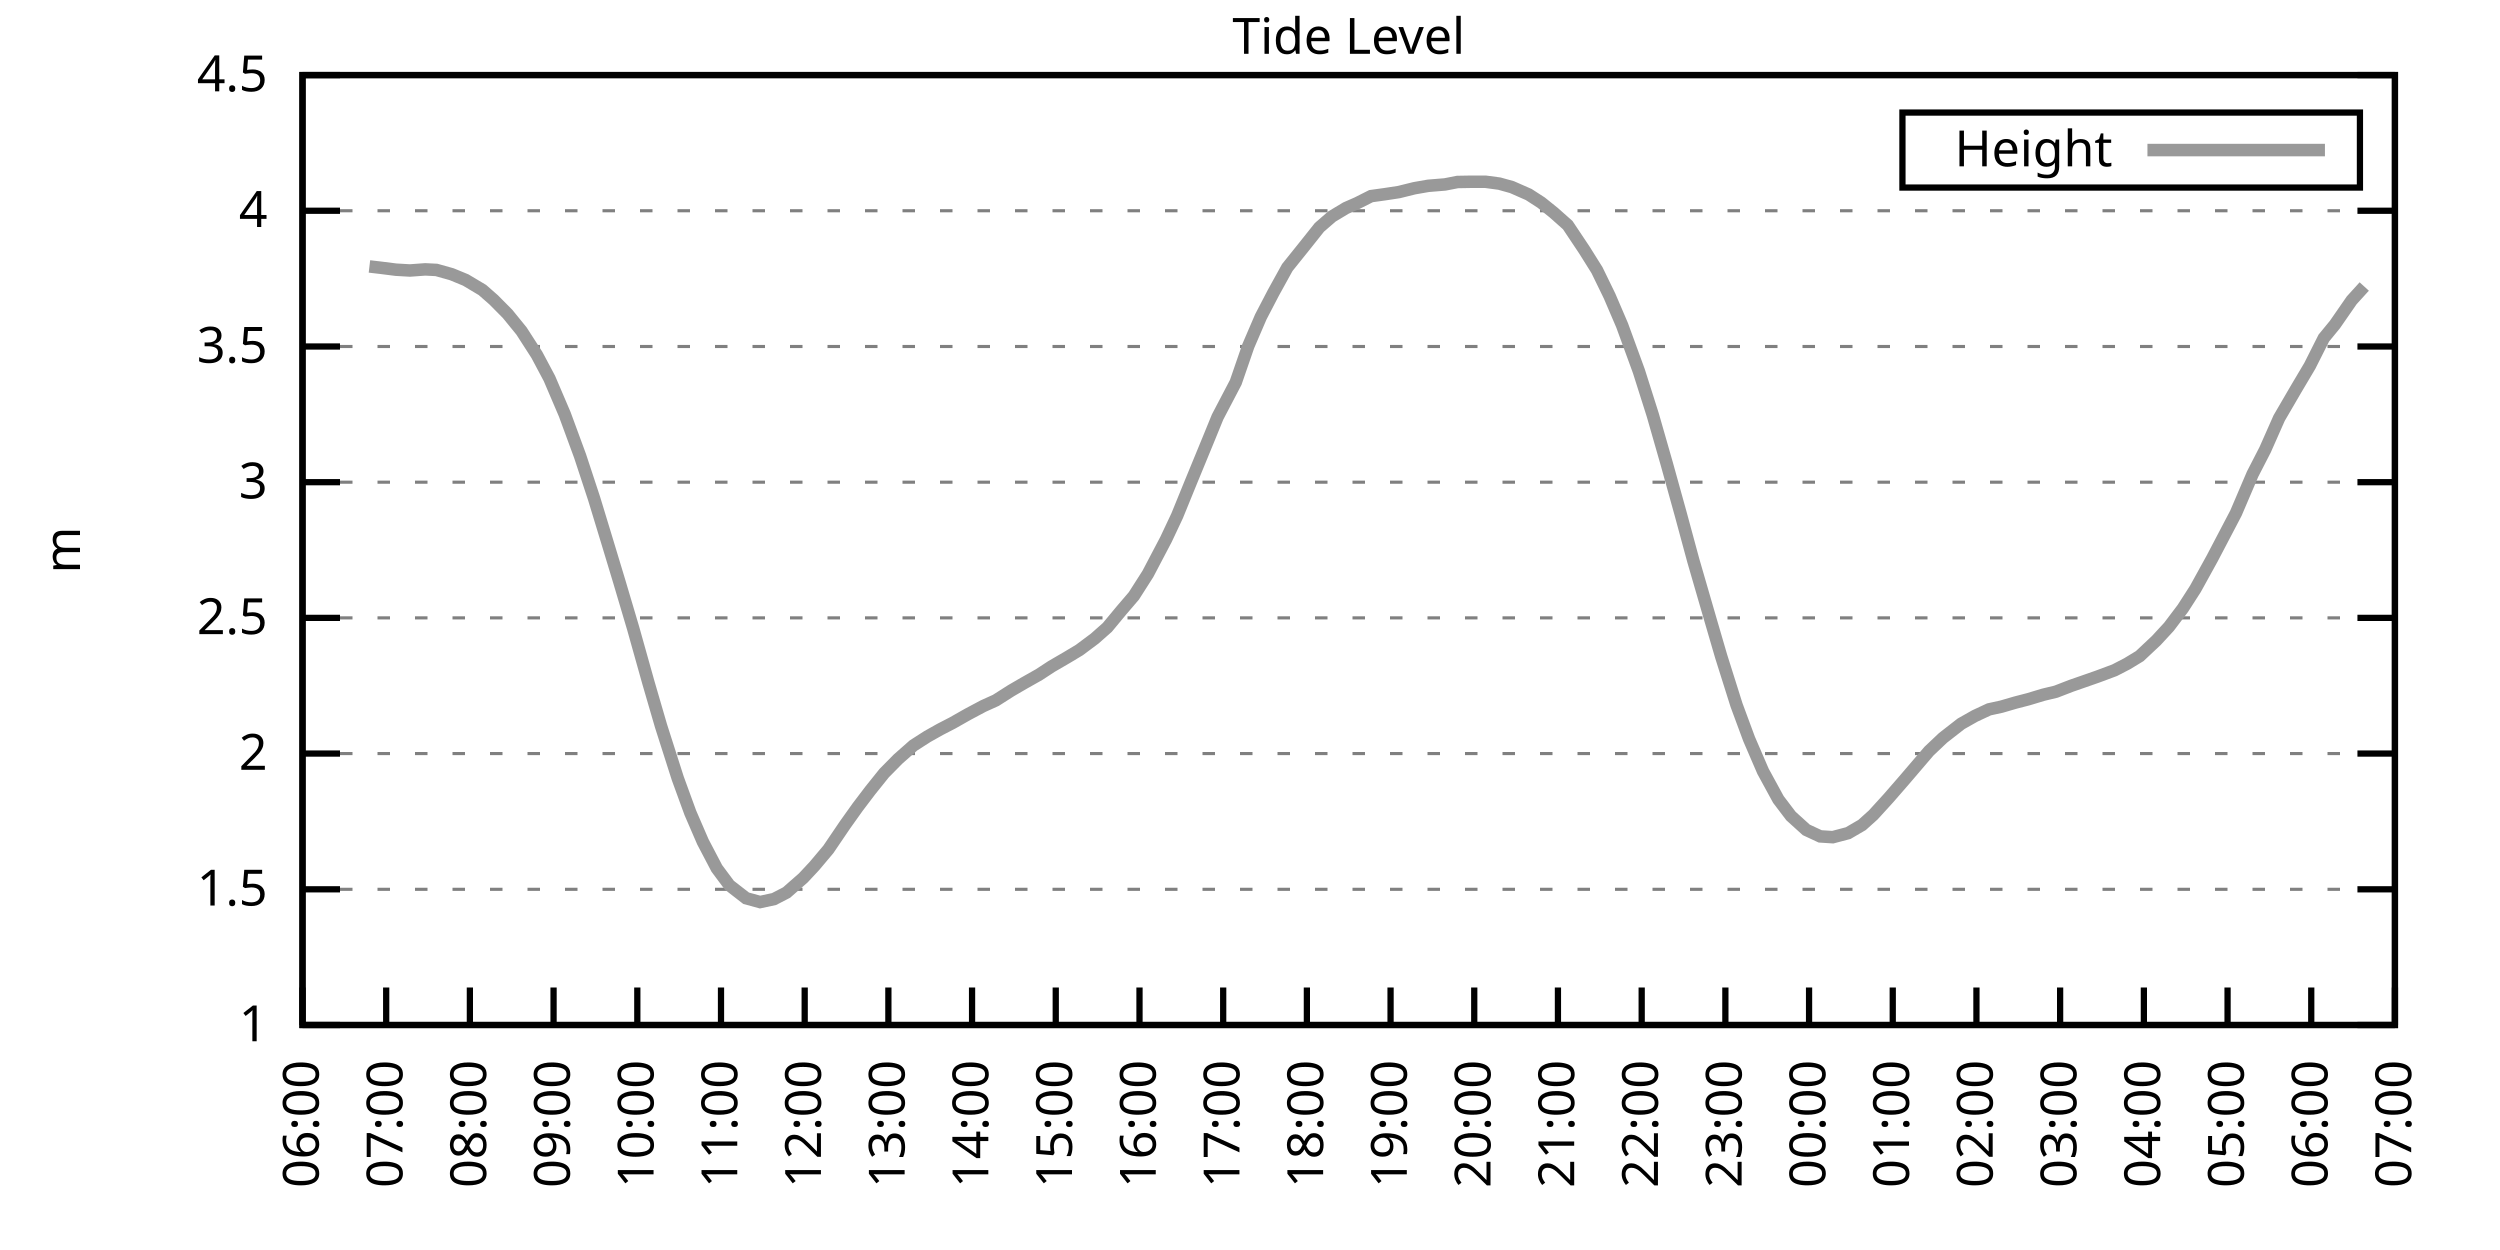
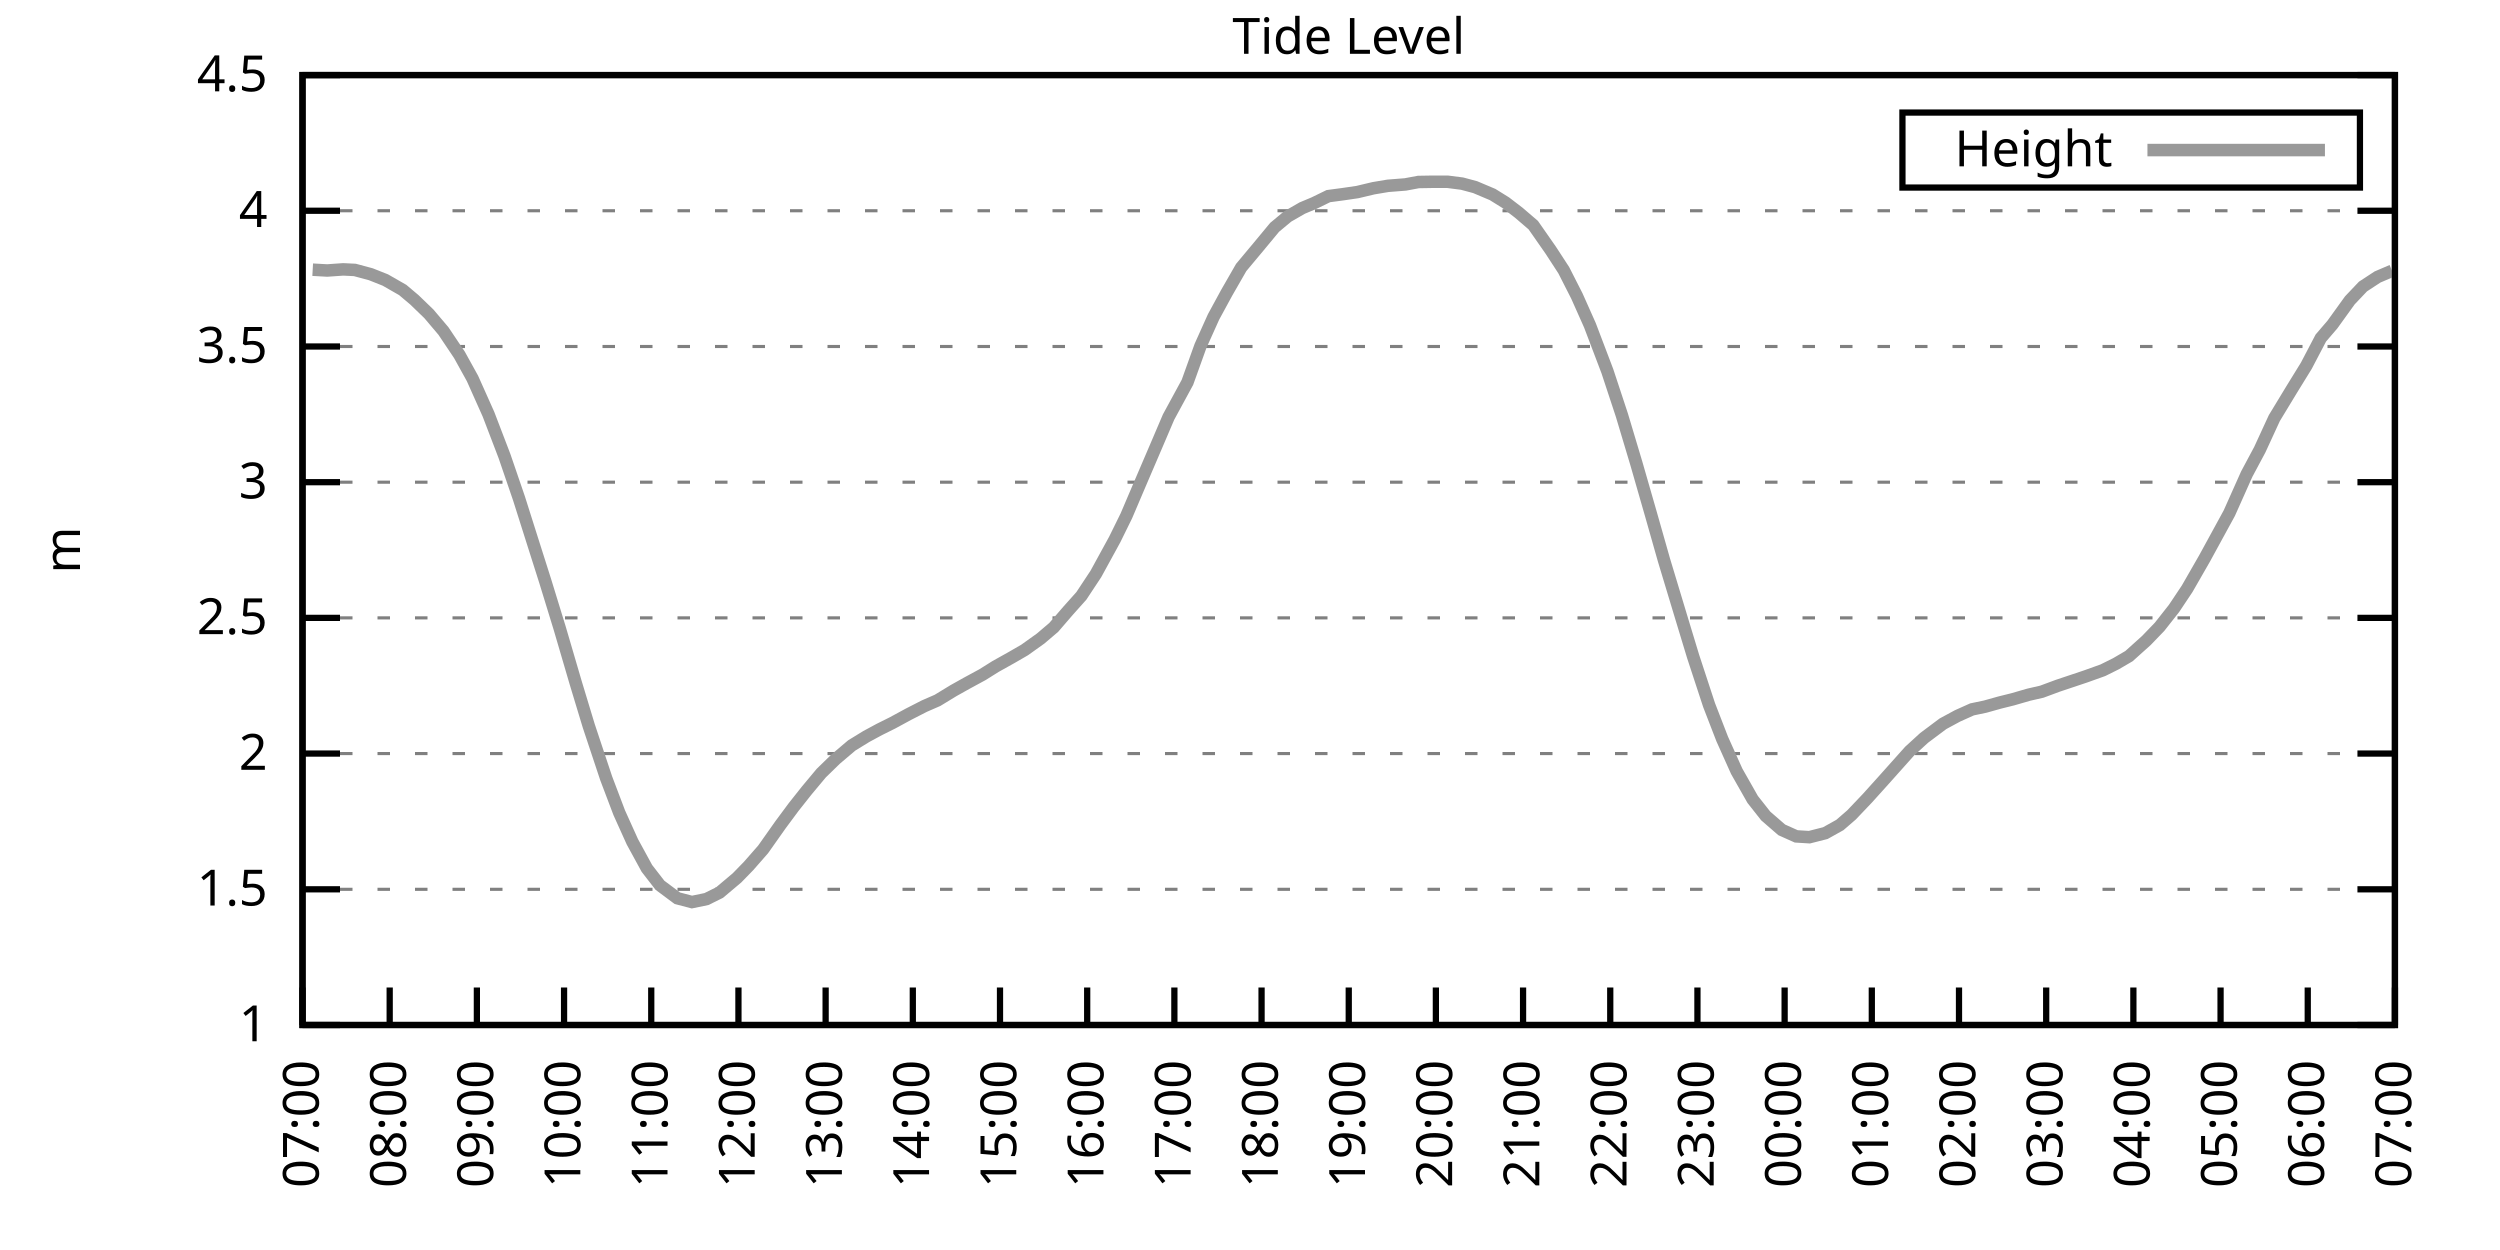
<svg xmlns="http://www.w3.org/2000/svg" xmlns:xlink="http://www.w3.org/1999/xlink" width="400" height="200" viewBox="0 0 400 200">
  <g id="gnuplot_canvas">
    <rect x="0" y="0" width="400" height="200" fill="none" />
    <defs>
      <circle id="gpDot" r="0.5" stroke-width="0.5" stroke="currentColor" />
      <path id="gpPt0" stroke-width="0.333" stroke="currentColor" d="M-1,0 h2 M0,-1 v2" />
      <path id="gpPt1" stroke-width="0.333" stroke="currentColor" d="M-1,-1 L1,1 M1,-1 L-1,1" />
      <path id="gpPt2" stroke-width="0.333" stroke="currentColor" d="M-1,0 L1,0 M0,-1 L0,1 M-1,-1 L1,1 M-1,1 L1,-1" />
      <rect id="gpPt3" stroke-width="0.333" stroke="currentColor" x="-1" y="-1" width="2" height="2" />
      <rect id="gpPt4" stroke-width="0.333" stroke="currentColor" fill="currentColor" x="-1" y="-1" width="2" height="2" />
      <circle id="gpPt5" stroke-width="0.333" stroke="currentColor" cx="0" cy="0" r="1" />
      <use xlink:href="#gpPt5" id="gpPt6" fill="currentColor" stroke="none" />
      <path id="gpPt7" stroke-width="0.333" stroke="currentColor" d="M0,-1.33 L-1.33,0.67 L1.33,0.67 z" />
      <use xlink:href="#gpPt7" id="gpPt8" fill="currentColor" stroke="none" />
      <use xlink:href="#gpPt7" id="gpPt9" stroke="currentColor" transform="rotate(180)" />
      <use xlink:href="#gpPt9" id="gpPt10" fill="currentColor" stroke="none" />
      <use xlink:href="#gpPt3" id="gpPt11" stroke="currentColor" transform="rotate(45)" />
      <use xlink:href="#gpPt11" id="gpPt12" fill="currentColor" stroke="none" />
      <path id="gpPt13" stroke-width="0.333" stroke="currentColor" d="M0,1.330 L1.265,0.411 L0.782,-1.067 L-0.782,-1.076 L-1.265,0.411 z" />
      <use xlink:href="#gpPt13" id="gpPt14" fill="currentColor" stroke="none" />
      <filter id="textbox" filterUnits="objectBoundingBox" x="0" y="0" height="1" width="1">
        <feFlood flood-color="white" flood-opacity="1" result="bgnd" />
        <feComposite in="SourceGraphic" in2="bgnd" operator="atop" />
      </filter>
      <filter id="greybox" filterUnits="objectBoundingBox" x="0" y="0" height="1" width="1">
        <feFlood flood-color="lightgrey" flood-opacity="1" result="grey" />
        <feComposite in="SourceGraphic" in2="grey" operator="atop" />
      </filter>
    </defs>
    <g fill="none" color="white" stroke="currentColor" stroke-width="1.00" stroke-linecap="butt" stroke-linejoin="miter">
</g>
    <g fill="none" color="black" stroke="currentColor" stroke-width="1.00" stroke-linecap="butt" stroke-linejoin="miter">
      <g stroke="none" shape-rendering="crispEdges">
        <polygon fill="rgb(255, 255, 255)" points="48.40,164.00 383.18,164.00 383.18,12.02 48.40,12.02 " />
      </g>
    </g>
    <g fill="none" color="black" stroke="currentColor" stroke-width="1.00" stroke-linecap="butt" stroke-linejoin="miter">
</g>
    <g fill="none" color="black" stroke="black" stroke-width="0.50" stroke-linecap="butt" stroke-linejoin="miter">
</g>
    <g fill="none" color="gray" stroke="currentColor" stroke-width="0.50" stroke-linecap="butt" stroke-linejoin="miter">
      <path stroke="gray" stroke-dasharray="2,4" class="gridline" d="M48.40,164.00 L383.19,164.00  " />
    </g>
    <g fill="none" color="gray" stroke="gray" stroke-width="1.00" stroke-linecap="butt" stroke-linejoin="miter">
</g>
    <g fill="none" color="black" stroke="currentColor" stroke-width="1.00" stroke-linecap="butt" stroke-linejoin="miter">
      <path stroke="black" d="M48.40,164.00 L54.40,164.00 M383.19,164.00 L377.19,164.00  " />
      <g transform="translate(42.80,166.60)" stroke="none" fill="black" font-family="Sans" font-size="8.00" text-anchor="end">
        <text>
          <tspan font-family="Sans"> 1</tspan>
        </text>
      </g>
    </g>
    <g fill="none" color="black" stroke="currentColor" stroke-width="1.00" stroke-linecap="butt" stroke-linejoin="miter">
</g>
    <g fill="none" color="black" stroke="black" stroke-width="0.50" stroke-linecap="butt" stroke-linejoin="miter">
</g>
    <g fill="none" color="gray" stroke="currentColor" stroke-width="0.50" stroke-linecap="butt" stroke-linejoin="miter">
      <path stroke="gray" stroke-dasharray="2,4" class="gridline" d="M48.40,142.29 L383.19,142.29  " />
    </g>
    <g fill="none" color="gray" stroke="gray" stroke-width="1.00" stroke-linecap="butt" stroke-linejoin="miter">
</g>
    <g fill="none" color="black" stroke="currentColor" stroke-width="1.00" stroke-linecap="butt" stroke-linejoin="miter">
      <path stroke="black" d="M48.40,142.29 L54.40,142.29 M383.19,142.29 L377.19,142.29  " />
      <g transform="translate(42.80,144.89)" stroke="none" fill="black" font-family="Sans" font-size="8.00" text-anchor="end">
        <text>
          <tspan font-family="Sans"> 1.5</tspan>
        </text>
      </g>
    </g>
    <g fill="none" color="black" stroke="currentColor" stroke-width="1.00" stroke-linecap="butt" stroke-linejoin="miter">
</g>
    <g fill="none" color="black" stroke="black" stroke-width="0.50" stroke-linecap="butt" stroke-linejoin="miter">
</g>
    <g fill="none" color="gray" stroke="currentColor" stroke-width="0.50" stroke-linecap="butt" stroke-linejoin="miter">
      <path stroke="gray" stroke-dasharray="2,4" class="gridline" d="M48.40,120.57 L383.19,120.57  " />
    </g>
    <g fill="none" color="gray" stroke="gray" stroke-width="1.00" stroke-linecap="butt" stroke-linejoin="miter">
</g>
    <g fill="none" color="black" stroke="currentColor" stroke-width="1.00" stroke-linecap="butt" stroke-linejoin="miter">
      <path stroke="black" d="M48.40,120.57 L54.40,120.57 M383.19,120.57 L377.19,120.57  " />
      <g transform="translate(42.80,123.17)" stroke="none" fill="black" font-family="Sans" font-size="8.00" text-anchor="end">
        <text>
          <tspan font-family="Sans"> 2</tspan>
        </text>
      </g>
    </g>
    <g fill="none" color="black" stroke="currentColor" stroke-width="1.00" stroke-linecap="butt" stroke-linejoin="miter">
</g>
    <g fill="none" color="black" stroke="black" stroke-width="0.50" stroke-linecap="butt" stroke-linejoin="miter">
</g>
    <g fill="none" color="gray" stroke="currentColor" stroke-width="0.50" stroke-linecap="butt" stroke-linejoin="miter">
      <path stroke="gray" stroke-dasharray="2,4" class="gridline" d="M48.40,98.86 L383.19,98.86  " />
    </g>
    <g fill="none" color="gray" stroke="gray" stroke-width="1.00" stroke-linecap="butt" stroke-linejoin="miter">
</g>
    <g fill="none" color="black" stroke="currentColor" stroke-width="1.00" stroke-linecap="butt" stroke-linejoin="miter">
      <path stroke="black" d="M48.40,98.86 L54.40,98.86 M383.19,98.86 L377.19,98.86  " />
      <g transform="translate(42.80,101.46)" stroke="none" fill="black" font-family="Sans" font-size="8.00" text-anchor="end">
        <text>
          <tspan font-family="Sans"> 2.5</tspan>
        </text>
      </g>
    </g>
    <g fill="none" color="black" stroke="currentColor" stroke-width="1.00" stroke-linecap="butt" stroke-linejoin="miter">
</g>
    <g fill="none" color="black" stroke="black" stroke-width="0.50" stroke-linecap="butt" stroke-linejoin="miter">
</g>
    <g fill="none" color="gray" stroke="currentColor" stroke-width="0.50" stroke-linecap="butt" stroke-linejoin="miter">
      <path stroke="gray" stroke-dasharray="2,4" class="gridline" d="M48.40,77.15 L383.19,77.15  " />
    </g>
    <g fill="none" color="gray" stroke="gray" stroke-width="1.00" stroke-linecap="butt" stroke-linejoin="miter">
</g>
    <g fill="none" color="black" stroke="currentColor" stroke-width="1.00" stroke-linecap="butt" stroke-linejoin="miter">
      <path stroke="black" d="M48.40,77.15 L54.40,77.15 M383.19,77.15 L377.19,77.15  " />
      <g transform="translate(42.80,79.75)" stroke="none" fill="black" font-family="Sans" font-size="8.00" text-anchor="end">
        <text>
          <tspan font-family="Sans"> 3</tspan>
        </text>
      </g>
    </g>
    <g fill="none" color="black" stroke="currentColor" stroke-width="1.00" stroke-linecap="butt" stroke-linejoin="miter">
</g>
    <g fill="none" color="black" stroke="black" stroke-width="0.50" stroke-linecap="butt" stroke-linejoin="miter">
</g>
    <g fill="none" color="gray" stroke="currentColor" stroke-width="0.50" stroke-linecap="butt" stroke-linejoin="miter">
      <path stroke="gray" stroke-dasharray="2,4" class="gridline" d="M48.40,55.44 L383.19,55.44  " />
    </g>
    <g fill="none" color="gray" stroke="gray" stroke-width="1.00" stroke-linecap="butt" stroke-linejoin="miter">
</g>
    <g fill="none" color="black" stroke="currentColor" stroke-width="1.00" stroke-linecap="butt" stroke-linejoin="miter">
      <path stroke="black" d="M48.40,55.44 L54.40,55.44 M383.19,55.44 L377.19,55.44  " />
      <g transform="translate(42.80,58.04)" stroke="none" fill="black" font-family="Sans" font-size="8.00" text-anchor="end">
        <text>
          <tspan font-family="Sans"> 3.5</tspan>
        </text>
      </g>
    </g>
    <g fill="none" color="black" stroke="currentColor" stroke-width="1.00" stroke-linecap="butt" stroke-linejoin="miter">
</g>
    <g fill="none" color="black" stroke="black" stroke-width="0.50" stroke-linecap="butt" stroke-linejoin="miter">
</g>
    <g fill="none" color="gray" stroke="currentColor" stroke-width="0.50" stroke-linecap="butt" stroke-linejoin="miter">
      <path stroke="gray" stroke-dasharray="2,4" class="gridline" d="M48.40,33.72 L383.19,33.72  " />
    </g>
    <g fill="none" color="gray" stroke="gray" stroke-width="1.00" stroke-linecap="butt" stroke-linejoin="miter">
</g>
    <g fill="none" color="black" stroke="currentColor" stroke-width="1.00" stroke-linecap="butt" stroke-linejoin="miter">
      <path stroke="black" d="M48.40,33.72 L54.40,33.72 M383.19,33.72 L377.19,33.72  " />
      <g transform="translate(42.80,36.32)" stroke="none" fill="black" font-family="Sans" font-size="8.00" text-anchor="end">
        <text>
          <tspan font-family="Sans"> 4</tspan>
        </text>
      </g>
    </g>
    <g fill="none" color="black" stroke="currentColor" stroke-width="1.00" stroke-linecap="butt" stroke-linejoin="miter">
</g>
    <g fill="none" color="black" stroke="black" stroke-width="0.50" stroke-linecap="butt" stroke-linejoin="miter">
</g>
    <g fill="none" color="gray" stroke="currentColor" stroke-width="0.50" stroke-linecap="butt" stroke-linejoin="miter">
      <path stroke="gray" stroke-dasharray="2,4" class="gridline" d="M48.40,12.01 L383.19,12.01  " />
    </g>
    <g fill="none" color="gray" stroke="gray" stroke-width="1.00" stroke-linecap="butt" stroke-linejoin="miter">
</g>
    <g fill="none" color="black" stroke="currentColor" stroke-width="1.00" stroke-linecap="butt" stroke-linejoin="miter">
      <path stroke="black" d="M48.40,12.01 L54.40,12.01 M383.19,12.01 L377.19,12.01  " />
      <g transform="translate(42.80,14.61)" stroke="none" fill="black" font-family="Sans" font-size="8.00" text-anchor="end">
        <text>
          <tspan font-family="Sans"> 4.5</tspan>
        </text>
      </g>
    </g>
    <g fill="none" color="black" stroke="currentColor" stroke-width="1.00" stroke-linecap="butt" stroke-linejoin="miter">
      <path stroke="black" d="M48.40,164.00 L48.40,158.00  " />
      <g transform="translate(51.00,169.60) rotate(270.00)" stroke="none" fill="black" font-family="Sans" font-size="8.00" text-anchor="end">
        <text>
-           <tspan font-family="Sans">06:00</tspan>
-         </text>
-       </g>
-     </g>
-     <g fill="none" color="black" stroke="currentColor" stroke-width="1.00" stroke-linecap="butt" stroke-linejoin="miter">
-       <path stroke="black" d="M61.79,164.00 L61.79,158.00  " />
-       <g transform="translate(64.39,169.60) rotate(270.00)" stroke="none" fill="black" font-family="Sans" font-size="8.00" text-anchor="end">
-         <text>
          <tspan font-family="Sans">07:00</tspan>
        </text>
      </g>
    </g>
    <g fill="none" color="black" stroke="currentColor" stroke-width="1.00" stroke-linecap="butt" stroke-linejoin="miter">
-       <path stroke="black" d="M75.18,164.00 L75.18,158.00  " />
-       <g transform="translate(77.78,169.60) rotate(270.00)" stroke="none" fill="black" font-family="Sans" font-size="8.00" text-anchor="end">
+       <path stroke="black" d="M62.35,164.00 L62.35,158.00  " />
+       <g transform="translate(64.95,169.60) rotate(270.00)" stroke="none" fill="black" font-family="Sans" font-size="8.00" text-anchor="end">
        <text>
          <tspan font-family="Sans">08:00</tspan>
        </text>
      </g>
    </g>
    <g fill="none" color="black" stroke="currentColor" stroke-width="1.00" stroke-linecap="butt" stroke-linejoin="miter">
-       <path stroke="black" d="M88.57,164.00 L88.57,158.00  " />
-       <g transform="translate(91.17,169.60) rotate(270.00)" stroke="none" fill="black" font-family="Sans" font-size="8.00" text-anchor="end">
+       <path stroke="black" d="M76.30,164.00 L76.30,158.00  " />
+       <g transform="translate(78.90,169.60) rotate(270.00)" stroke="none" fill="black" font-family="Sans" font-size="8.00" text-anchor="end">
        <text>
          <tspan font-family="Sans">09:00</tspan>
        </text>
      </g>
    </g>
    <g fill="none" color="black" stroke="currentColor" stroke-width="1.00" stroke-linecap="butt" stroke-linejoin="miter">
-       <path stroke="black" d="M101.97,164.00 L101.97,158.00  " />
-       <g transform="translate(104.57,169.60) rotate(270.00)" stroke="none" fill="black" font-family="Sans" font-size="8.00" text-anchor="end">
+       <path stroke="black" d="M90.25,164.00 L90.25,158.00  " />
+       <g transform="translate(92.85,169.60) rotate(270.00)" stroke="none" fill="black" font-family="Sans" font-size="8.00" text-anchor="end">
        <text>
          <tspan font-family="Sans">10:00</tspan>
        </text>
      </g>
    </g>
    <g fill="none" color="black" stroke="currentColor" stroke-width="1.00" stroke-linecap="butt" stroke-linejoin="miter">
-       <path stroke="black" d="M115.36,164.00 L115.36,158.00  " />
-       <g transform="translate(117.96,169.60) rotate(270.00)" stroke="none" fill="black" font-family="Sans" font-size="8.00" text-anchor="end">
+       <path stroke="black" d="M104.20,164.00 L104.20,158.00  " />
+       <g transform="translate(106.80,169.60) rotate(270.00)" stroke="none" fill="black" font-family="Sans" font-size="8.00" text-anchor="end">
        <text>
          <tspan font-family="Sans">11:00</tspan>
        </text>
      </g>
    </g>
    <g fill="none" color="black" stroke="currentColor" stroke-width="1.00" stroke-linecap="butt" stroke-linejoin="miter">
-       <path stroke="black" d="M128.75,164.00 L128.75,158.00  " />
-       <g transform="translate(131.35,169.60) rotate(270.00)" stroke="none" fill="black" font-family="Sans" font-size="8.00" text-anchor="end">
+       <path stroke="black" d="M118.15,164.00 L118.15,158.00  " />
+       <g transform="translate(120.75,169.60) rotate(270.00)" stroke="none" fill="black" font-family="Sans" font-size="8.00" text-anchor="end">
        <text>
          <tspan font-family="Sans">12:00</tspan>
        </text>
      </g>
    </g>
    <g fill="none" color="black" stroke="currentColor" stroke-width="1.00" stroke-linecap="butt" stroke-linejoin="miter">
-       <path stroke="black" d="M142.14,164.00 L142.14,158.00  " />
-       <g transform="translate(144.74,169.60) rotate(270.00)" stroke="none" fill="black" font-family="Sans" font-size="8.00" text-anchor="end">
+       <path stroke="black" d="M132.10,164.00 L132.10,158.00  " />
+       <g transform="translate(134.70,169.60) rotate(270.00)" stroke="none" fill="black" font-family="Sans" font-size="8.00" text-anchor="end">
        <text>
          <tspan font-family="Sans">13:00</tspan>
        </text>
      </g>
    </g>
    <g fill="none" color="black" stroke="currentColor" stroke-width="1.00" stroke-linecap="butt" stroke-linejoin="miter">
-       <path stroke="black" d="M155.53,164.00 L155.53,158.00  " />
-       <g transform="translate(158.13,169.60) rotate(270.00)" stroke="none" fill="black" font-family="Sans" font-size="8.00" text-anchor="end">
+       <path stroke="black" d="M146.05,164.00 L146.05,158.00  " />
+       <g transform="translate(148.65,169.60) rotate(270.00)" stroke="none" fill="black" font-family="Sans" font-size="8.00" text-anchor="end">
        <text>
          <tspan font-family="Sans">14:00</tspan>
        </text>
      </g>
    </g>
    <g fill="none" color="black" stroke="currentColor" stroke-width="1.00" stroke-linecap="butt" stroke-linejoin="miter">
-       <path stroke="black" d="M168.92,164.00 L168.92,158.00  " />
-       <g transform="translate(171.52,169.60) rotate(270.00)" stroke="none" fill="black" font-family="Sans" font-size="8.00" text-anchor="end">
+       <path stroke="black" d="M160.00,164.00 L160.00,158.00  " />
+       <g transform="translate(162.60,169.60) rotate(270.00)" stroke="none" fill="black" font-family="Sans" font-size="8.00" text-anchor="end">
        <text>
          <tspan font-family="Sans">15:00</tspan>
        </text>
      </g>
    </g>
    <g fill="none" color="black" stroke="currentColor" stroke-width="1.00" stroke-linecap="butt" stroke-linejoin="miter">
-       <path stroke="black" d="M182.32,164.00 L182.32,158.00  " />
-       <g transform="translate(184.92,169.60) rotate(270.00)" stroke="none" fill="black" font-family="Sans" font-size="8.00" text-anchor="end">
+       <path stroke="black" d="M173.95,164.00 L173.95,158.00  " />
+       <g transform="translate(176.55,169.60) rotate(270.00)" stroke="none" fill="black" font-family="Sans" font-size="8.00" text-anchor="end">
        <text>
          <tspan font-family="Sans">16:00</tspan>
        </text>
      </g>
    </g>
    <g fill="none" color="black" stroke="currentColor" stroke-width="1.00" stroke-linecap="butt" stroke-linejoin="miter">
-       <path stroke="black" d="M195.71,164.00 L195.71,158.00  " />
-       <g transform="translate(198.31,169.60) rotate(270.00)" stroke="none" fill="black" font-family="Sans" font-size="8.00" text-anchor="end">
+       <path stroke="black" d="M187.90,164.00 L187.90,158.00  " />
+       <g transform="translate(190.50,169.60) rotate(270.00)" stroke="none" fill="black" font-family="Sans" font-size="8.00" text-anchor="end">
        <text>
          <tspan font-family="Sans">17:00</tspan>
        </text>
      </g>
    </g>
    <g fill="none" color="black" stroke="currentColor" stroke-width="1.00" stroke-linecap="butt" stroke-linejoin="miter">
-       <path stroke="black" d="M209.10,164.00 L209.10,158.00  " />
-       <g transform="translate(211.70,169.60) rotate(270.00)" stroke="none" fill="black" font-family="Sans" font-size="8.00" text-anchor="end">
+       <path stroke="black" d="M201.85,164.00 L201.85,158.00  " />
+       <g transform="translate(204.45,169.60) rotate(270.00)" stroke="none" fill="black" font-family="Sans" font-size="8.00" text-anchor="end">
        <text>
          <tspan font-family="Sans">18:00</tspan>
        </text>
      </g>
    </g>
    <g fill="none" color="black" stroke="currentColor" stroke-width="1.00" stroke-linecap="butt" stroke-linejoin="miter">
-       <path stroke="black" d="M222.49,164.00 L222.49,158.00  " />
-       <g transform="translate(225.09,169.60) rotate(270.00)" stroke="none" fill="black" font-family="Sans" font-size="8.00" text-anchor="end">
+       <path stroke="black" d="M215.80,164.00 L215.80,158.00  " />
+       <g transform="translate(218.40,169.60) rotate(270.00)" stroke="none" fill="black" font-family="Sans" font-size="8.00" text-anchor="end">
        <text>
          <tspan font-family="Sans">19:00</tspan>
        </text>
      </g>
    </g>
    <g fill="none" color="black" stroke="currentColor" stroke-width="1.00" stroke-linecap="butt" stroke-linejoin="miter">
-       <path stroke="black" d="M235.88,164.00 L235.88,158.00  " />
-       <g transform="translate(238.48,169.60) rotate(270.00)" stroke="none" fill="black" font-family="Sans" font-size="8.00" text-anchor="end">
+       <path stroke="black" d="M229.74,164.00 L229.74,158.00  " />
+       <g transform="translate(232.34,169.60) rotate(270.00)" stroke="none" fill="black" font-family="Sans" font-size="8.00" text-anchor="end">
        <text>
          <tspan font-family="Sans">20:00</tspan>
        </text>
      </g>
    </g>
    <g fill="none" color="black" stroke="currentColor" stroke-width="1.00" stroke-linecap="butt" stroke-linejoin="miter">
-       <path stroke="black" d="M249.27,164.00 L249.27,158.00  " />
-       <g transform="translate(251.87,169.60) rotate(270.00)" stroke="none" fill="black" font-family="Sans" font-size="8.00" text-anchor="end">
+       <path stroke="black" d="M243.69,164.00 L243.69,158.00  " />
+       <g transform="translate(246.29,169.60) rotate(270.00)" stroke="none" fill="black" font-family="Sans" font-size="8.00" text-anchor="end">
        <text>
          <tspan font-family="Sans">21:00</tspan>
        </text>
      </g>
    </g>
    <g fill="none" color="black" stroke="currentColor" stroke-width="1.00" stroke-linecap="butt" stroke-linejoin="miter">
-       <path stroke="black" d="M262.67,164.00 L262.67,158.00  " />
-       <g transform="translate(265.27,169.60) rotate(270.00)" stroke="none" fill="black" font-family="Sans" font-size="8.00" text-anchor="end">
+       <path stroke="black" d="M257.64,164.00 L257.64,158.00  " />
+       <g transform="translate(260.24,169.60) rotate(270.00)" stroke="none" fill="black" font-family="Sans" font-size="8.00" text-anchor="end">
        <text>
          <tspan font-family="Sans">22:00</tspan>
        </text>
      </g>
    </g>
    <g fill="none" color="black" stroke="currentColor" stroke-width="1.00" stroke-linecap="butt" stroke-linejoin="miter">
-       <path stroke="black" d="M276.06,164.00 L276.06,158.00  " />
-       <g transform="translate(278.66,169.60) rotate(270.00)" stroke="none" fill="black" font-family="Sans" font-size="8.00" text-anchor="end">
+       <path stroke="black" d="M271.59,164.00 L271.59,158.00  " />
+       <g transform="translate(274.19,169.60) rotate(270.00)" stroke="none" fill="black" font-family="Sans" font-size="8.00" text-anchor="end">
        <text>
          <tspan font-family="Sans">23:00</tspan>
        </text>
      </g>
    </g>
    <g fill="none" color="black" stroke="currentColor" stroke-width="1.00" stroke-linecap="butt" stroke-linejoin="miter">
-       <path stroke="black" d="M289.45,164.00 L289.45,158.00  " />
-       <g transform="translate(292.05,169.60) rotate(270.00)" stroke="none" fill="black" font-family="Sans" font-size="8.00" text-anchor="end">
+       <path stroke="black" d="M285.54,164.00 L285.54,158.00  " />
+       <g transform="translate(288.14,169.60) rotate(270.00)" stroke="none" fill="black" font-family="Sans" font-size="8.00" text-anchor="end">
        <text>
          <tspan font-family="Sans">00:00</tspan>
        </text>
      </g>
    </g>
    <g fill="none" color="black" stroke="currentColor" stroke-width="1.00" stroke-linecap="butt" stroke-linejoin="miter">
-       <path stroke="black" d="M302.84,164.00 L302.84,158.00  " />
-       <g transform="translate(305.44,169.60) rotate(270.00)" stroke="none" fill="black" font-family="Sans" font-size="8.00" text-anchor="end">
+       <path stroke="black" d="M299.49,164.00 L299.49,158.00  " />
+       <g transform="translate(302.09,169.60) rotate(270.00)" stroke="none" fill="black" font-family="Sans" font-size="8.00" text-anchor="end">
        <text>
          <tspan font-family="Sans">01:00</tspan>
        </text>
      </g>
    </g>
    <g fill="none" color="black" stroke="currentColor" stroke-width="1.00" stroke-linecap="butt" stroke-linejoin="miter">
-       <path stroke="black" d="M316.23,164.00 L316.23,158.00  " />
-       <g transform="translate(318.83,169.60) rotate(270.00)" stroke="none" fill="black" font-family="Sans" font-size="8.00" text-anchor="end">
+       <path stroke="black" d="M313.44,164.00 L313.44,158.00  " />
+       <g transform="translate(316.04,169.60) rotate(270.00)" stroke="none" fill="black" font-family="Sans" font-size="8.00" text-anchor="end">
        <text>
          <tspan font-family="Sans">02:00</tspan>
        </text>
      </g>
    </g>
    <g fill="none" color="black" stroke="currentColor" stroke-width="1.00" stroke-linecap="butt" stroke-linejoin="miter">
-       <path stroke="black" d="M329.62,164.00 L329.62,158.00  " />
-       <g transform="translate(332.22,169.60) rotate(270.00)" stroke="none" fill="black" font-family="Sans" font-size="8.00" text-anchor="end">
+       <path stroke="black" d="M327.39,164.00 L327.39,158.00  " />
+       <g transform="translate(329.99,169.60) rotate(270.00)" stroke="none" fill="black" font-family="Sans" font-size="8.00" text-anchor="end">
        <text>
          <tspan font-family="Sans">03:00</tspan>
        </text>
      </g>
    </g>
    <g fill="none" color="black" stroke="currentColor" stroke-width="1.00" stroke-linecap="butt" stroke-linejoin="miter">
-       <path stroke="black" d="M343.02,164.00 L343.02,158.00  " />
-       <g transform="translate(345.62,169.60) rotate(270.00)" stroke="none" fill="black" font-family="Sans" font-size="8.00" text-anchor="end">
+       <path stroke="black" d="M341.34,164.00 L341.34,158.00  " />
+       <g transform="translate(343.94,169.60) rotate(270.00)" stroke="none" fill="black" font-family="Sans" font-size="8.00" text-anchor="end">
        <text>
          <tspan font-family="Sans">04:00</tspan>
        </text>
      </g>
    </g>
    <g fill="none" color="black" stroke="currentColor" stroke-width="1.00" stroke-linecap="butt" stroke-linejoin="miter">
-       <path stroke="black" d="M356.41,164.00 L356.41,158.00  " />
-       <g transform="translate(359.01,169.60) rotate(270.00)" stroke="none" fill="black" font-family="Sans" font-size="8.00" text-anchor="end">
+       <path stroke="black" d="M355.29,164.00 L355.29,158.00  " />
+       <g transform="translate(357.89,169.60) rotate(270.00)" stroke="none" fill="black" font-family="Sans" font-size="8.00" text-anchor="end">
        <text>
          <tspan font-family="Sans">05:00</tspan>
        </text>
      </g>
    </g>
    <g fill="none" color="black" stroke="currentColor" stroke-width="1.00" stroke-linecap="butt" stroke-linejoin="miter">
-       <path stroke="black" d="M369.80,164.00 L369.80,158.00  " />
-       <g transform="translate(372.40,169.60) rotate(270.00)" stroke="none" fill="black" font-family="Sans" font-size="8.00" text-anchor="end">
+       <path stroke="black" d="M369.24,164.00 L369.24,158.00  " />
+       <g transform="translate(371.84,169.60) rotate(270.00)" stroke="none" fill="black" font-family="Sans" font-size="8.00" text-anchor="end">
        <text>
          <tspan font-family="Sans">06:00</tspan>
        </text>
      </g>
    </g>
    <g fill="none" color="black" stroke="currentColor" stroke-width="1.00" stroke-linecap="butt" stroke-linejoin="miter">
      <path stroke="black" d="M383.19,164.00 L383.19,158.00  " />
      <g transform="translate(385.79,169.60) rotate(270.00)" stroke="none" fill="black" font-family="Sans" font-size="8.00" text-anchor="end">
        <text>
          <tspan font-family="Sans">07:00</tspan>
        </text>
      </g>
    </g>
    <g fill="none" color="black" stroke="currentColor" stroke-width="1.00" stroke-linecap="butt" stroke-linejoin="miter">
</g>
    <g fill="none" color="black" stroke="currentColor" stroke-width="1.00" stroke-linecap="butt" stroke-linejoin="miter">
      <path stroke="black" d="M48.40,12.01 L48.40,164.00 L383.19,164.00 L383.19,12.01 L48.40,12.01 Z  " />
    </g>
    <g fill="none" color="black" stroke="currentColor" stroke-width="1.00" stroke-linecap="butt" stroke-linejoin="miter">
</g>
    <g fill="none" color="black" stroke="currentColor" stroke-width="1.00" stroke-linecap="butt" stroke-linejoin="miter">
      <path stroke="black" d="M304.39,30.01 L304.39,18.01 L377.59,18.01 L377.59,30.01 L304.39,30.01 Z  " />
    </g>
    <g id="Tide_level_plot_1">
      <g fill="none" color="white" stroke="black" stroke-width="2.00" stroke-linecap="butt" stroke-linejoin="miter">
</g>
      <g fill="none" color="black" stroke="currentColor" stroke-width="2.00" stroke-linecap="butt" stroke-linejoin="miter">
        <g transform="translate(337.99,26.61)" stroke="none" fill="black" font-family="Sans" font-size="8.00" text-anchor="end">
          <text>
            <tspan font-family="Sans">Height</tspan>
          </text>
        </g>
      </g>
      <g fill="none" color="black" stroke="currentColor" stroke-width="2.00" stroke-linecap="butt" stroke-linejoin="miter">
-         <path stroke="rgb(153, 153, 153)" d="M343.59,24.01 L371.99,24.01 M59.11,42.63 L60.90,42.84 L63.35,43.15 L65.59,43.28 L68.04,43.10 L69.83,43.19   L72.28,43.88 L74.51,44.80 L77.19,46.40 L78.98,47.97 L81.21,50.22 L83.44,52.96 L85.90,56.78 L87.91,60.56   L90.36,66.29 L92.82,72.98 L95.05,79.75 L97.06,86.35 L99.06,92.96 L101.30,100.51 L103.75,109.24 L105.76,116.14   L108.44,124.53 L110.45,130.04 L112.46,134.69 L114.69,138.94 L116.70,141.64 L119.38,143.72 L121.61,144.33 L123.84,143.85   L125.85,142.81 L128.53,140.46 L130.31,138.55 L132.54,135.90 L135.22,131.95 L137.23,129.13 L139.24,126.48 L141.47,123.70   L143.70,121.44 L146.16,119.27 L148.39,117.84 L150.40,116.71 L152.41,115.67 L154.86,114.28 L157.32,112.97 L159.33,112.06   L161.78,110.50 L163.79,109.33 L166.25,107.94 L168.25,106.63 L170.71,105.20 L172.72,103.99 L175.17,102.16 L177.18,100.38   L179.41,97.69 L181.42,95.34 L183.66,91.83 L186.56,86.31 L188.34,82.53 L190.57,77.06 L193.25,70.55 L194.81,66.73   L197.72,61.17 L199.73,55.35 L201.73,50.70 L203.74,46.84 L205.97,42.80 L208.65,39.46 L211.11,36.37 L213.12,34.63   L215.35,33.29 L217.13,32.51 L219.37,31.38 L221.60,31.07 L223.83,30.73 L226.29,30.12 L228.52,29.73 L231.20,29.51   L233.20,29.12 L235.44,29.08 L237.67,29.08 L239.90,29.38 L241.91,29.94 L244.59,31.12 L246.60,32.42 L248.60,34.03   L250.84,36.02 L253.51,40.02 L255.52,43.23 L257.53,47.36 L259.54,52.05 L262.22,59.39 L264.45,66.42 L266.68,74.20   L268.92,82.27 L270.92,89.66 L273.60,98.90 L275.39,105.03 L277.84,112.80 L279.85,118.23 L282.08,123.40 L284.54,127.91   L286.55,130.56 L289.00,132.78 L291.23,133.82 L293.24,133.95 L295.70,133.30 L297.93,132.00 L299.72,130.39 L302.17,127.70   L304.63,124.87 L306.63,122.53 L308.64,120.18 L310.88,118.06 L313.78,115.80 L316.01,114.54 L318.24,113.50 L320.25,113.06   L322.48,112.41 L324.49,111.89 L326.95,111.15 L328.95,110.67 L331.41,109.72 L333.42,109.02 L335.65,108.24 L338.33,107.24   L340.34,106.20 L342.35,104.98 L345.02,102.47 L347.03,100.29 L349.26,97.34 L351.27,94.21 L353.95,89.35 L357.75,82.10   L360.42,75.85 L362.43,71.94 L364.66,66.90 L367.34,62.30 L369.58,58.52 L371.81,54.09 L373.59,51.92 L376.27,48.05   L378.28,45.84  " />
+         <path stroke="rgb(153, 153, 153)" d="M343.59,24.01 L371.99,24.01 M50.03,43.15 L52.35,43.28 L54.91,43.10 L56.77,43.19 L59.33,43.88 L61.65,44.80   L64.44,46.40 L66.30,47.97 L68.63,50.22 L70.95,52.96 L73.51,56.78 L75.60,60.56 L78.16,66.29 L80.72,72.98   L83.04,79.75 L85.13,86.35 L87.23,92.96 L89.55,100.51 L92.11,109.24 L94.20,116.14 L96.99,124.53 L99.08,130.04   L101.18,134.69 L103.50,138.94 L105.59,141.64 L108.38,143.72 L110.71,144.33 L113.03,143.85 L115.13,142.81 L117.92,140.46   L119.78,138.55 L122.10,135.90 L124.89,131.95 L126.98,129.13 L129.08,126.48 L131.40,123.70 L133.72,121.44 L136.28,119.27   L138.61,117.84 L140.70,116.71 L142.79,115.67 L145.35,114.28 L147.91,112.97 L150.00,112.06 L152.56,110.50 L154.65,109.33   L157.21,107.94 L159.30,106.63 L161.86,105.20 L163.95,103.99 L166.51,102.16 L168.60,100.38 L170.92,97.69 L173.02,95.34   L175.34,91.83 L178.36,86.31 L180.22,82.53 L182.55,77.06 L185.34,70.55 L186.97,66.73 L189.99,61.17 L192.08,55.35   L194.17,50.70 L196.27,46.84 L198.59,42.80 L201.38,39.46 L203.94,36.37 L206.03,34.63 L208.36,33.29 L210.22,32.51   L212.54,31.38 L214.87,31.07 L217.19,30.73 L219.75,30.12 L222.07,29.73 L224.86,29.51 L226.95,29.12 L229.28,29.08   L231.60,29.08 L233.93,29.38 L236.02,29.94 L238.81,31.12 L240.90,32.42 L243.00,34.03 L245.32,36.02 L248.11,40.02   L250.20,43.23 L252.30,47.36 L254.39,52.05 L257.18,59.39 L259.50,66.42 L261.83,74.20 L264.15,82.27 L266.25,89.66   L269.04,98.90 L270.90,105.03 L273.45,112.80 L275.55,118.23 L277.87,123.40 L280.43,127.91 L282.52,130.56 L285.08,132.78   L287.40,133.82 L289.50,133.95 L292.05,133.30 L294.38,132.00 L296.24,130.39 L298.80,127.70 L301.35,124.87 L303.44,122.53   L305.54,120.18 L307.86,118.06 L310.88,115.80 L313.21,114.54 L315.53,113.50 L317.63,113.06 L319.95,112.41 L322.04,111.89   L324.60,111.15 L326.69,110.67 L329.25,109.72 L331.34,109.02 L333.67,108.24 L336.46,107.24 L338.55,106.20 L340.64,104.98   L343.43,102.47 L345.53,100.29 L347.85,97.34 L349.94,94.21 L352.73,89.35 L356.69,82.10 L359.48,75.85 L361.57,71.94   L363.89,66.90 L366.68,62.30 L369.01,58.52 L371.33,54.09 L373.19,51.92 L375.98,48.05 L378.08,45.84 L380.40,44.32   L382.73,43.32  " />
      </g>
    </g>
    <g fill="none" color="black" stroke="currentColor" stroke-width="2.00" stroke-linecap="butt" stroke-linejoin="miter">
</g>
    <g fill="none" color="black" stroke="black" stroke-width="1.00" stroke-linecap="butt" stroke-linejoin="miter">
</g>
    <g fill="none" color="black" stroke="currentColor" stroke-width="1.00" stroke-linecap="butt" stroke-linejoin="miter">
      <path stroke="black" d="M48.40,12.01 L48.40,164.00 L383.19,164.00 L383.19,12.01 L48.40,12.01 Z  " />
      <g transform="translate(12.80,88.01) rotate(270.00)" stroke="none" fill="black" font-family="Sans" font-size="8.00" text-anchor="middle">
        <text>
          <tspan font-family="Sans">m</tspan>
        </text>
      </g>
    </g>
    <g fill="none" color="black" stroke="currentColor" stroke-width="1.00" stroke-linecap="butt" stroke-linejoin="miter">
</g>
    <g fill="none" color="black" stroke="currentColor" stroke-width="1.00" stroke-linecap="butt" stroke-linejoin="miter">
      <g transform="translate(215.79,8.61)" stroke="none" fill="black" font-family="Sans" font-size="8.00" text-anchor="middle">
        <text>
          <tspan font-family="Sans">Tide Level</tspan>
        </text>
      </g>
    </g>
    <g fill="none" color="black" stroke="currentColor" stroke-width="1.00" stroke-linecap="butt" stroke-linejoin="miter">
</g>
  </g>
</svg>
